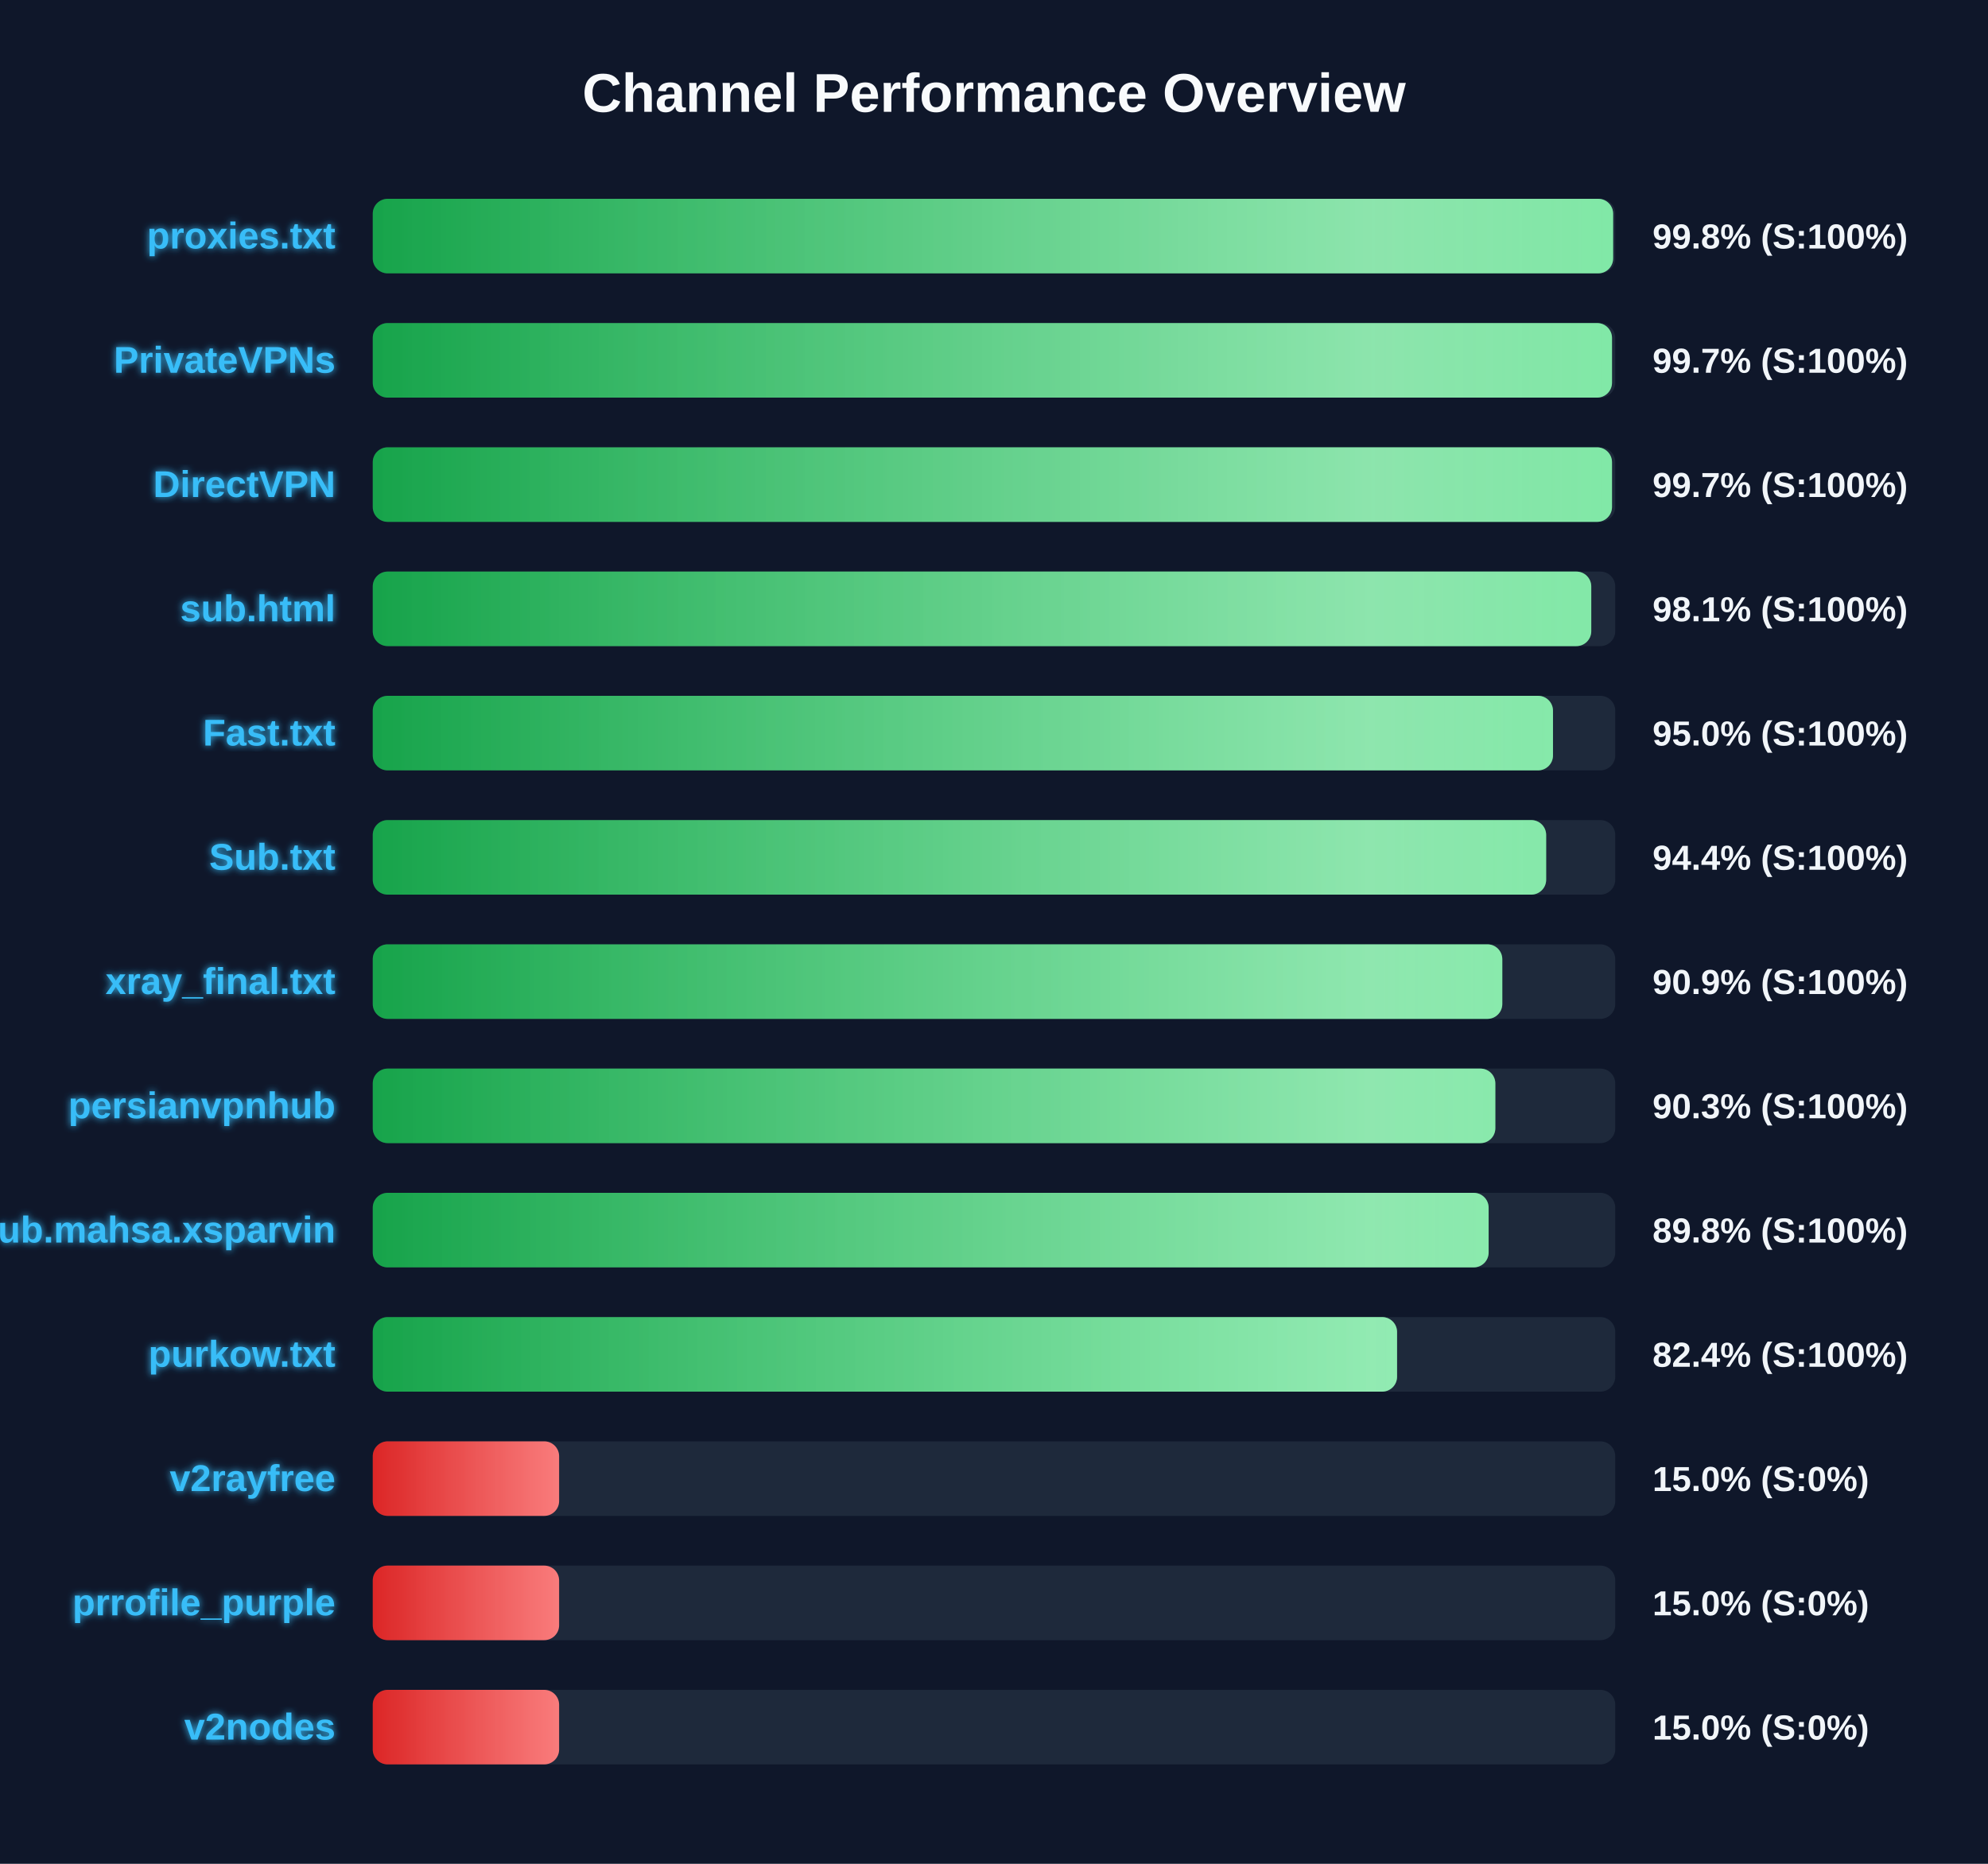
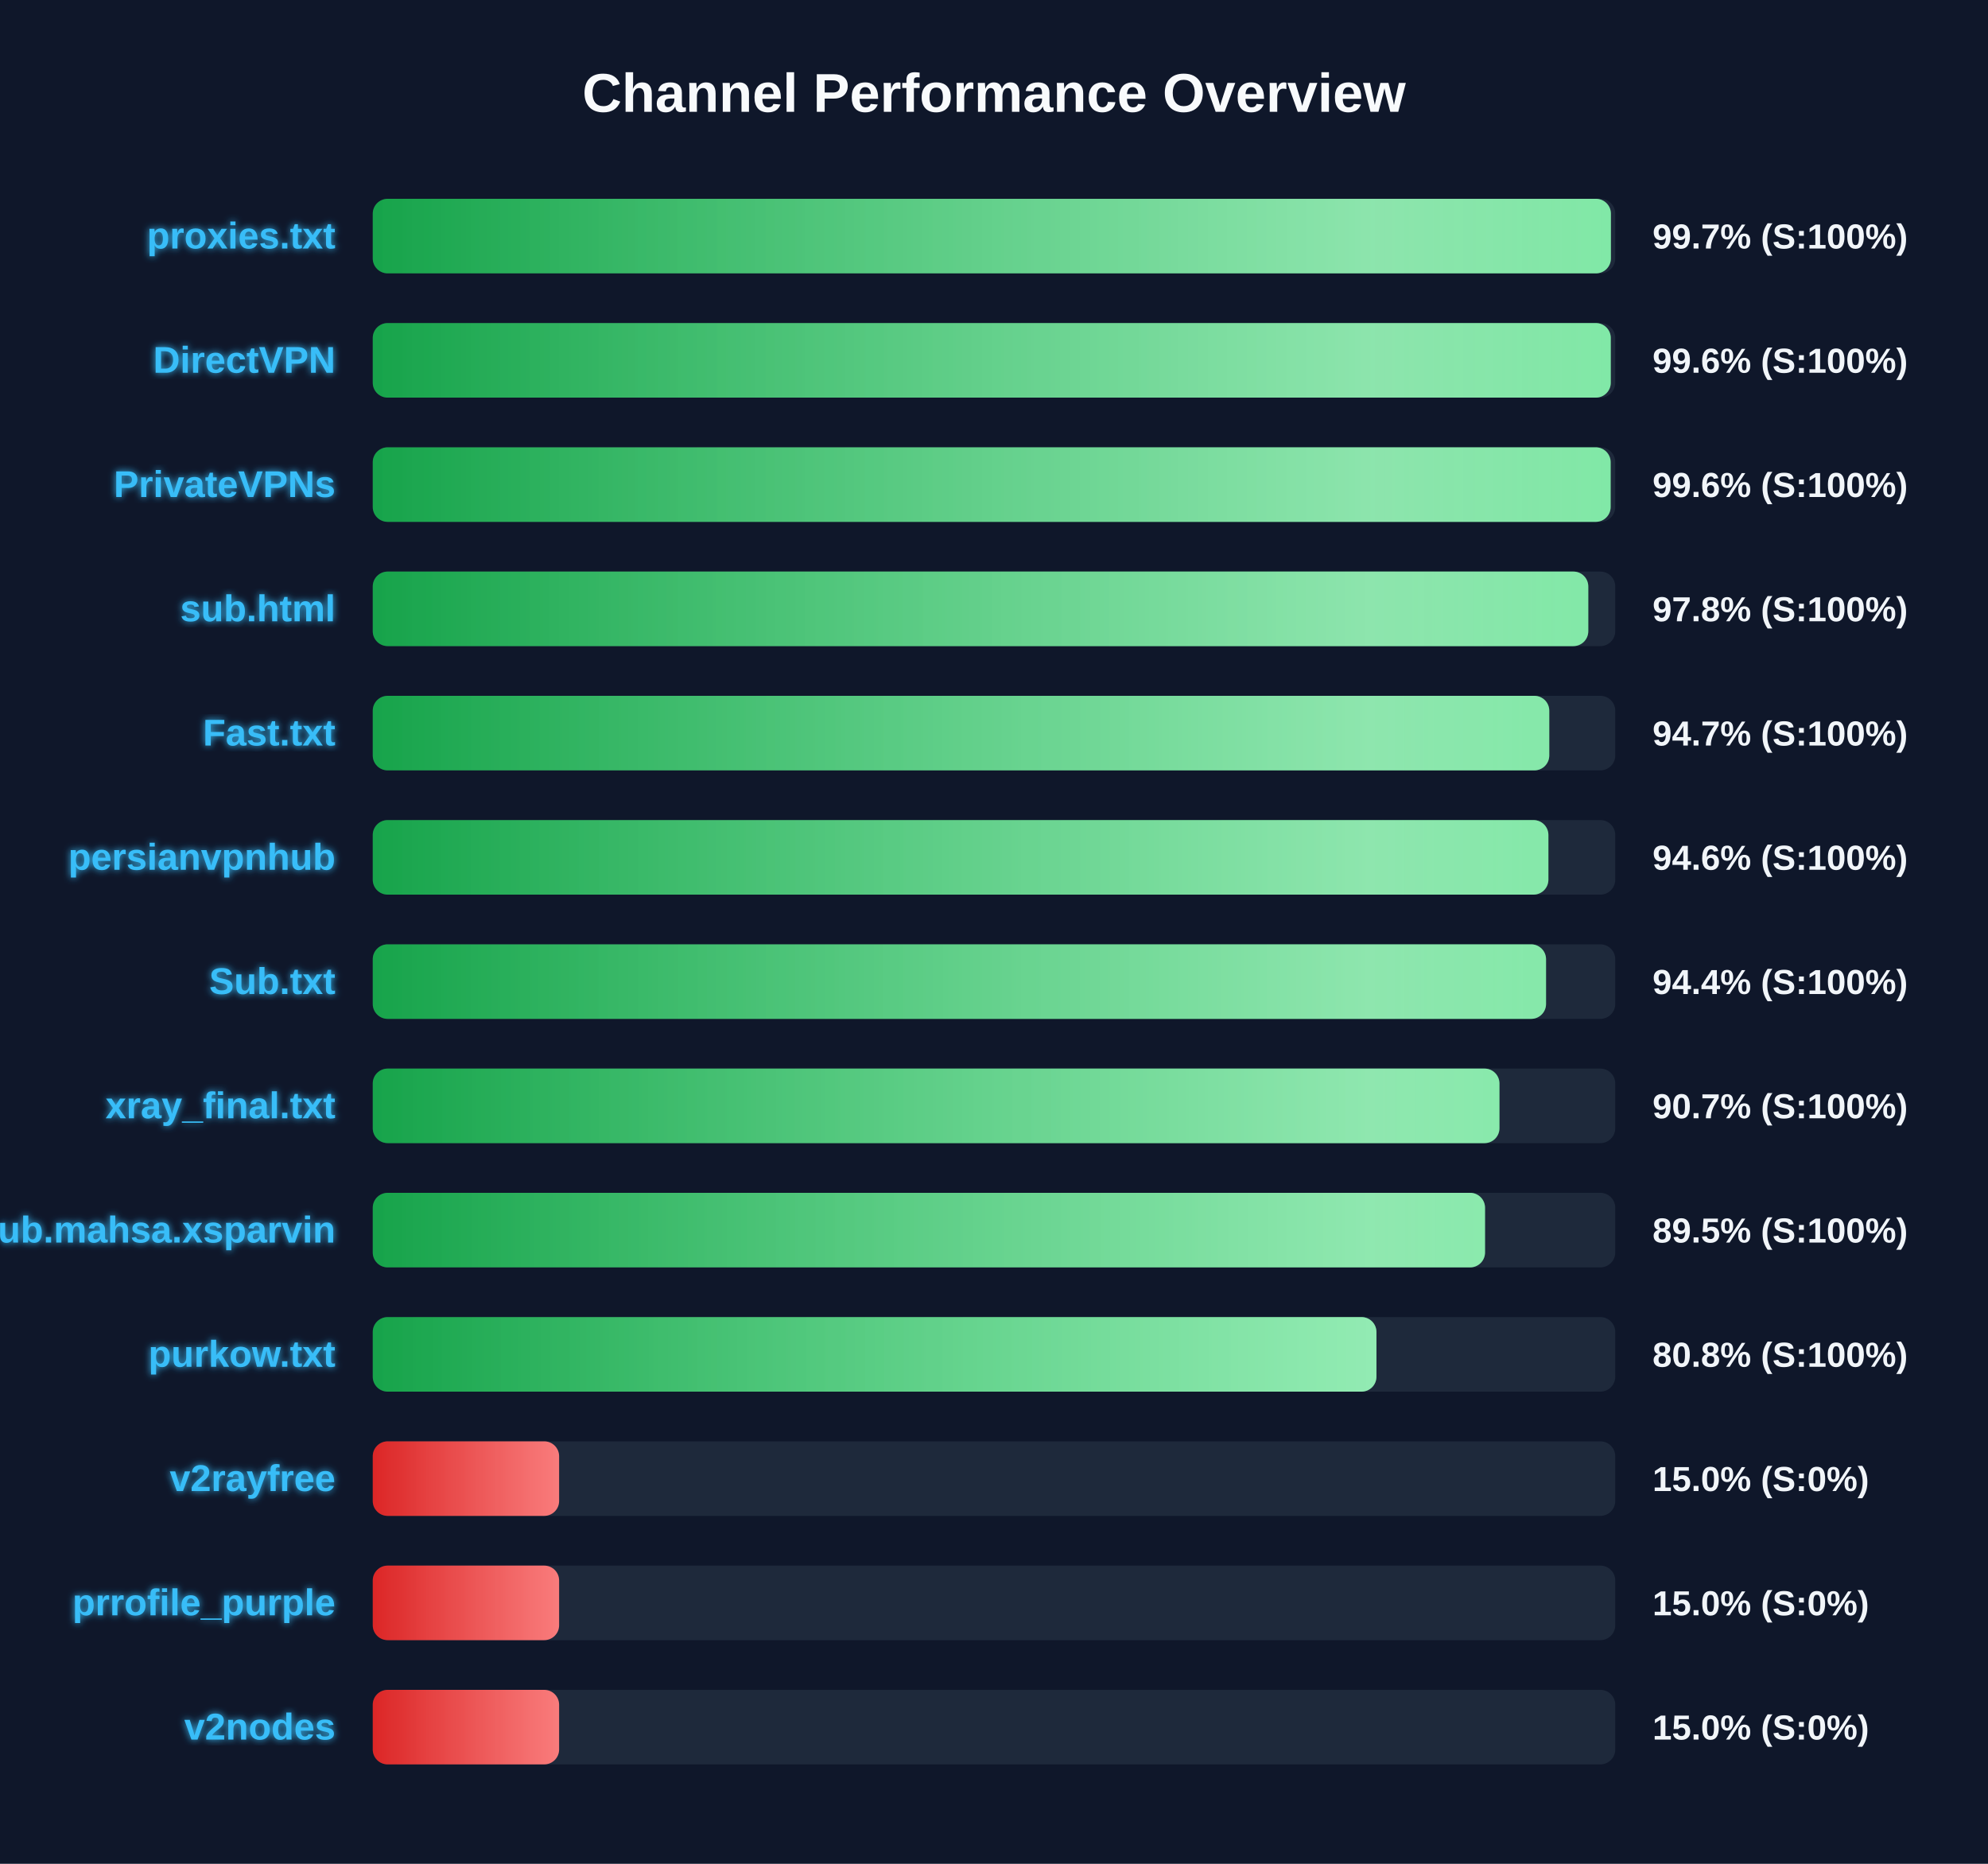
<svg xmlns="http://www.w3.org/2000/svg" width="800" height="750" version="1.1">
  <defs>
    <linearGradient id="grad-green" x1="0%" y1="0%" x2="100%" y2="0%">
      <stop offset="0%" stop-color="#16a34a" />
      <stop offset="100%" stop-color="#4ade80" />
    </linearGradient>
    <linearGradient id="grad-yellow" x1="0%" y1="0%" x2="100%" y2="0%">
      <stop offset="0%" stop-color="#ca8a04" />
      <stop offset="100%" stop-color="#fde047" />
    </linearGradient>
    <linearGradient id="grad-red" x1="0%" y1="0%" x2="100%" y2="0%">
      <stop offset="0%" stop-color="#dc2626" />
      <stop offset="100%" stop-color="#f87171" />
    </linearGradient>
    <linearGradient id="shimmer" x1="0%" y1="0%" x2="100%" y2="0%">
      <stop offset="0%" stop-color="rgba(255,255,255,0)" />
      <stop offset="50%" stop-color="rgba(255,255,255,0.4)" />
      <stop offset="100%" stop-color="rgba(255,255,255,0)" />
    </linearGradient>
    <filter id="glow" x="-20%" y="-20%" width="140%" height="140%">
      <feGaussianBlur stdDeviation="1.5" result="blur" />
      <feComposite in="SourceGraphic" in2="blur" operator="over" />
    </filter>
  </defs>
  <style>
        .bg-rect { fill: #0f172a; }
        .title { font: bold 22px 'Segoe UI', Arial, sans-serif; fill: #f8fafc; }
        .row { font: bold 15px 'Segoe UI', Arial, sans-serif; fill: #38bdf8; filter: url(#glow); }
        .score { font: bold 14px 'Segoe UI', Arial, sans-serif; fill: #f1f5f9; }
        @keyframes shimmer-anim {
            0% { transform: translateX(-100%); }
            100% { transform: translateX(200%); }
        }
        .shimmer-rect {
            animation: shimmer-anim 2.5s infinite linear;
        }
    </style>
  <rect width="100%" height="100%" class="bg-rect" />
  <text x="400" y="45" text-anchor="middle" class="title">Channel Performance Overview</text>
  <rect x="150" y="80" width="500" height="30" fill="#1e293b" rx="6" />
  <clipPath id="clip-0">
-     <rect x="150" y="80" width="499.15" height="30" rx="6" />
+     <rect x="150" y="80" width="498.25" height="30" rx="6" />
  </clipPath>
-   <rect x="150" y="80" width="499.15" height="30" fill="url(#grad-green)" rx="6" />
+   <rect x="150" y="80" width="498.25" height="30" fill="url(#grad-green)" rx="6" />
  <g clip-path="url(#clip-0)">
    <rect x="150" y="80" width="100%" height="30" fill="url(#shimmer)" class="shimmer-rect" />
  </g>
  <text x="135" y="100" text-anchor="end" class="row">proxies.txt</text>
-   <text x="665" y="100" text-anchor="start" class="score">99.8% (S:100%)</text>
+   <text x="665" y="100" text-anchor="start" class="score">99.7% (S:100%)</text>
  <rect x="150" y="130" width="500" height="30" fill="#1e293b" rx="6" />
  <clipPath id="clip-1">
-     <rect x="150" y="130" width="498.7" height="30" rx="6" />
+     <rect x="150" y="130" width="498.2" height="30" rx="6" />
  </clipPath>
-   <rect x="150" y="130" width="498.7" height="30" fill="url(#grad-green)" rx="6" />
+   <rect x="150" y="130" width="498.2" height="30" fill="url(#grad-green)" rx="6" />
  <g clip-path="url(#clip-1)">
    <rect x="150" y="130" width="100%" height="30" fill="url(#shimmer)" class="shimmer-rect" />
  </g>
-   <text x="135" y="150" text-anchor="end" class="row">PrivateVPNs</text>
-   <text x="665" y="150" text-anchor="start" class="score">99.7% (S:100%)</text>
+   <text x="135" y="150" text-anchor="end" class="row">DirectVPN</text>
+   <text x="665" y="150" text-anchor="start" class="score">99.6% (S:100%)</text>
  <rect x="150" y="180" width="500" height="30" fill="#1e293b" rx="6" />
  <clipPath id="clip-2">
-     <rect x="150" y="180" width="498.7" height="30" rx="6" />
+     <rect x="150" y="180" width="498.15" height="30" rx="6" />
  </clipPath>
-   <rect x="150" y="180" width="498.7" height="30" fill="url(#grad-green)" rx="6" />
+   <rect x="150" y="180" width="498.15" height="30" fill="url(#grad-green)" rx="6" />
  <g clip-path="url(#clip-2)">
    <rect x="150" y="180" width="100%" height="30" fill="url(#shimmer)" class="shimmer-rect" />
  </g>
-   <text x="135" y="200" text-anchor="end" class="row">DirectVPN</text>
-   <text x="665" y="200" text-anchor="start" class="score">99.7% (S:100%)</text>
+   <text x="135" y="200" text-anchor="end" class="row">PrivateVPNs</text>
+   <text x="665" y="200" text-anchor="start" class="score">99.6% (S:100%)</text>
  <rect x="150" y="230" width="500" height="30" fill="#1e293b" rx="6" />
  <clipPath id="clip-3">
-     <rect x="150" y="230" width="490.35" height="30" rx="6" />
+     <rect x="150" y="230" width="489.15" height="30" rx="6" />
  </clipPath>
-   <rect x="150" y="230" width="490.35" height="30" fill="url(#grad-green)" rx="6" />
+   <rect x="150" y="230" width="489.15" height="30" fill="url(#grad-green)" rx="6" />
  <g clip-path="url(#clip-3)">
    <rect x="150" y="230" width="100%" height="30" fill="url(#shimmer)" class="shimmer-rect" />
  </g>
  <text x="135" y="250" text-anchor="end" class="row">sub.html</text>
-   <text x="665" y="250" text-anchor="start" class="score">98.1% (S:100%)</text>
+   <text x="665" y="250" text-anchor="start" class="score">97.8% (S:100%)</text>
  <rect x="150" y="280" width="500" height="30" fill="#1e293b" rx="6" />
  <clipPath id="clip-4">
-     <rect x="150" y="280" width="474.95" height="30" rx="6" />
+     <rect x="150" y="280" width="473.45" height="30" rx="6" />
  </clipPath>
-   <rect x="150" y="280" width="474.95" height="30" fill="url(#grad-green)" rx="6" />
+   <rect x="150" y="280" width="473.45" height="30" fill="url(#grad-green)" rx="6" />
  <g clip-path="url(#clip-4)">
    <rect x="150" y="280" width="100%" height="30" fill="url(#shimmer)" class="shimmer-rect" />
  </g>
  <text x="135" y="300" text-anchor="end" class="row">Fast.txt</text>
-   <text x="665" y="300" text-anchor="start" class="score">95.0% (S:100%)</text>
+   <text x="665" y="300" text-anchor="start" class="score">94.7% (S:100%)</text>
  <rect x="150" y="330" width="500" height="30" fill="#1e293b" rx="6" />
  <clipPath id="clip-5">
-     <rect x="150" y="330" width="472.2" height="30" rx="6" />
+     <rect x="150" y="330" width="473.1" height="30" rx="6" />
  </clipPath>
-   <rect x="150" y="330" width="472.2" height="30" fill="url(#grad-green)" rx="6" />
+   <rect x="150" y="330" width="473.1" height="30" fill="url(#grad-green)" rx="6" />
  <g clip-path="url(#clip-5)">
    <rect x="150" y="330" width="100%" height="30" fill="url(#shimmer)" class="shimmer-rect" />
  </g>
-   <text x="135" y="350" text-anchor="end" class="row">Sub.txt</text>
-   <text x="665" y="350" text-anchor="start" class="score">94.4% (S:100%)</text>
+   <text x="135" y="350" text-anchor="end" class="row">persianvpnhub</text>
+   <text x="665" y="350" text-anchor="start" class="score">94.6% (S:100%)</text>
  <rect x="150" y="380" width="500" height="30" fill="#1e293b" rx="6" />
  <clipPath id="clip-6">
-     <rect x="150" y="380" width="454.55" height="30" rx="6" />
+     <rect x="150" y="380" width="472.15" height="30" rx="6" />
  </clipPath>
-   <rect x="150" y="380" width="454.55" height="30" fill="url(#grad-green)" rx="6" />
+   <rect x="150" y="380" width="472.15" height="30" fill="url(#grad-green)" rx="6" />
  <g clip-path="url(#clip-6)">
    <rect x="150" y="380" width="100%" height="30" fill="url(#shimmer)" class="shimmer-rect" />
  </g>
-   <text x="135" y="400" text-anchor="end" class="row">xray_final.txt</text>
-   <text x="665" y="400" text-anchor="start" class="score">90.9% (S:100%)</text>
+   <text x="135" y="400" text-anchor="end" class="row">Sub.txt</text>
+   <text x="665" y="400" text-anchor="start" class="score">94.4% (S:100%)</text>
  <rect x="150" y="430" width="500" height="30" fill="#1e293b" rx="6" />
  <clipPath id="clip-7">
-     <rect x="150" y="430" width="451.75" height="30" rx="6" />
+     <rect x="150" y="430" width="453.4" height="30" rx="6" />
  </clipPath>
-   <rect x="150" y="430" width="451.75" height="30" fill="url(#grad-green)" rx="6" />
+   <rect x="150" y="430" width="453.4" height="30" fill="url(#grad-green)" rx="6" />
  <g clip-path="url(#clip-7)">
    <rect x="150" y="430" width="100%" height="30" fill="url(#shimmer)" class="shimmer-rect" />
  </g>
-   <text x="135" y="450" text-anchor="end" class="row">persianvpnhub</text>
-   <text x="665" y="450" text-anchor="start" class="score">90.3% (S:100%)</text>
+   <text x="135" y="450" text-anchor="end" class="row">xray_final.txt</text>
+   <text x="665" y="450" text-anchor="start" class="score">90.7% (S:100%)</text>
  <rect x="150" y="480" width="500" height="30" fill="#1e293b" rx="6" />
  <clipPath id="clip-8">
-     <rect x="150" y="480" width="449.05" height="30" rx="6" />
+     <rect x="150" y="480" width="447.6" height="30" rx="6" />
  </clipPath>
-   <rect x="150" y="480" width="449.05" height="30" fill="url(#grad-green)" rx="6" />
+   <rect x="150" y="480" width="447.6" height="30" fill="url(#grad-green)" rx="6" />
  <g clip-path="url(#clip-8)">
    <rect x="150" y="480" width="100%" height="30" fill="url(#shimmer)" class="shimmer-rect" />
  </g>
  <text x="135" y="500" text-anchor="end" class="row">Sub.mahsa.xsparvin</text>
-   <text x="665" y="500" text-anchor="start" class="score">89.8% (S:100%)</text>
+   <text x="665" y="500" text-anchor="start" class="score">89.5% (S:100%)</text>
  <rect x="150" y="530" width="500" height="30" fill="#1e293b" rx="6" />
  <clipPath id="clip-9">
-     <rect x="150" y="530" width="412.2" height="30" rx="6" />
+     <rect x="150" y="530" width="403.9" height="30" rx="6" />
  </clipPath>
-   <rect x="150" y="530" width="412.2" height="30" fill="url(#grad-green)" rx="6" />
+   <rect x="150" y="530" width="403.9" height="30" fill="url(#grad-green)" rx="6" />
  <g clip-path="url(#clip-9)">
    <rect x="150" y="530" width="100%" height="30" fill="url(#shimmer)" class="shimmer-rect" />
  </g>
  <text x="135" y="550" text-anchor="end" class="row">purkow.txt</text>
-   <text x="665" y="550" text-anchor="start" class="score">82.4% (S:100%)</text>
+   <text x="665" y="550" text-anchor="start" class="score">80.8% (S:100%)</text>
  <rect x="150" y="580" width="500" height="30" fill="#1e293b" rx="6" />
  <clipPath id="clip-10">
    <rect x="150" y="580" width="75.0" height="30" rx="6" />
  </clipPath>
  <rect x="150" y="580" width="75.0" height="30" fill="url(#grad-red)" rx="6" />
  <g clip-path="url(#clip-10)">
    <rect x="150" y="580" width="100%" height="30" fill="url(#shimmer)" class="shimmer-rect" />
  </g>
  <text x="135" y="600" text-anchor="end" class="row">v2rayfree</text>
  <text x="665" y="600" text-anchor="start" class="score">15.0% (S:0%)</text>
  <rect x="150" y="630" width="500" height="30" fill="#1e293b" rx="6" />
  <clipPath id="clip-11">
    <rect x="150" y="630" width="75.0" height="30" rx="6" />
  </clipPath>
  <rect x="150" y="630" width="75.0" height="30" fill="url(#grad-red)" rx="6" />
  <g clip-path="url(#clip-11)">
    <rect x="150" y="630" width="100%" height="30" fill="url(#shimmer)" class="shimmer-rect" />
  </g>
  <text x="135" y="650" text-anchor="end" class="row">prrofile_purple</text>
  <text x="665" y="650" text-anchor="start" class="score">15.0% (S:0%)</text>
  <rect x="150" y="680" width="500" height="30" fill="#1e293b" rx="6" />
  <clipPath id="clip-12">
    <rect x="150" y="680" width="75.0" height="30" rx="6" />
  </clipPath>
  <rect x="150" y="680" width="75.0" height="30" fill="url(#grad-red)" rx="6" />
  <g clip-path="url(#clip-12)">
    <rect x="150" y="680" width="100%" height="30" fill="url(#shimmer)" class="shimmer-rect" />
  </g>
  <text x="135" y="700" text-anchor="end" class="row">v2nodes</text>
  <text x="665" y="700" text-anchor="start" class="score">15.0% (S:0%)</text>
</svg>
